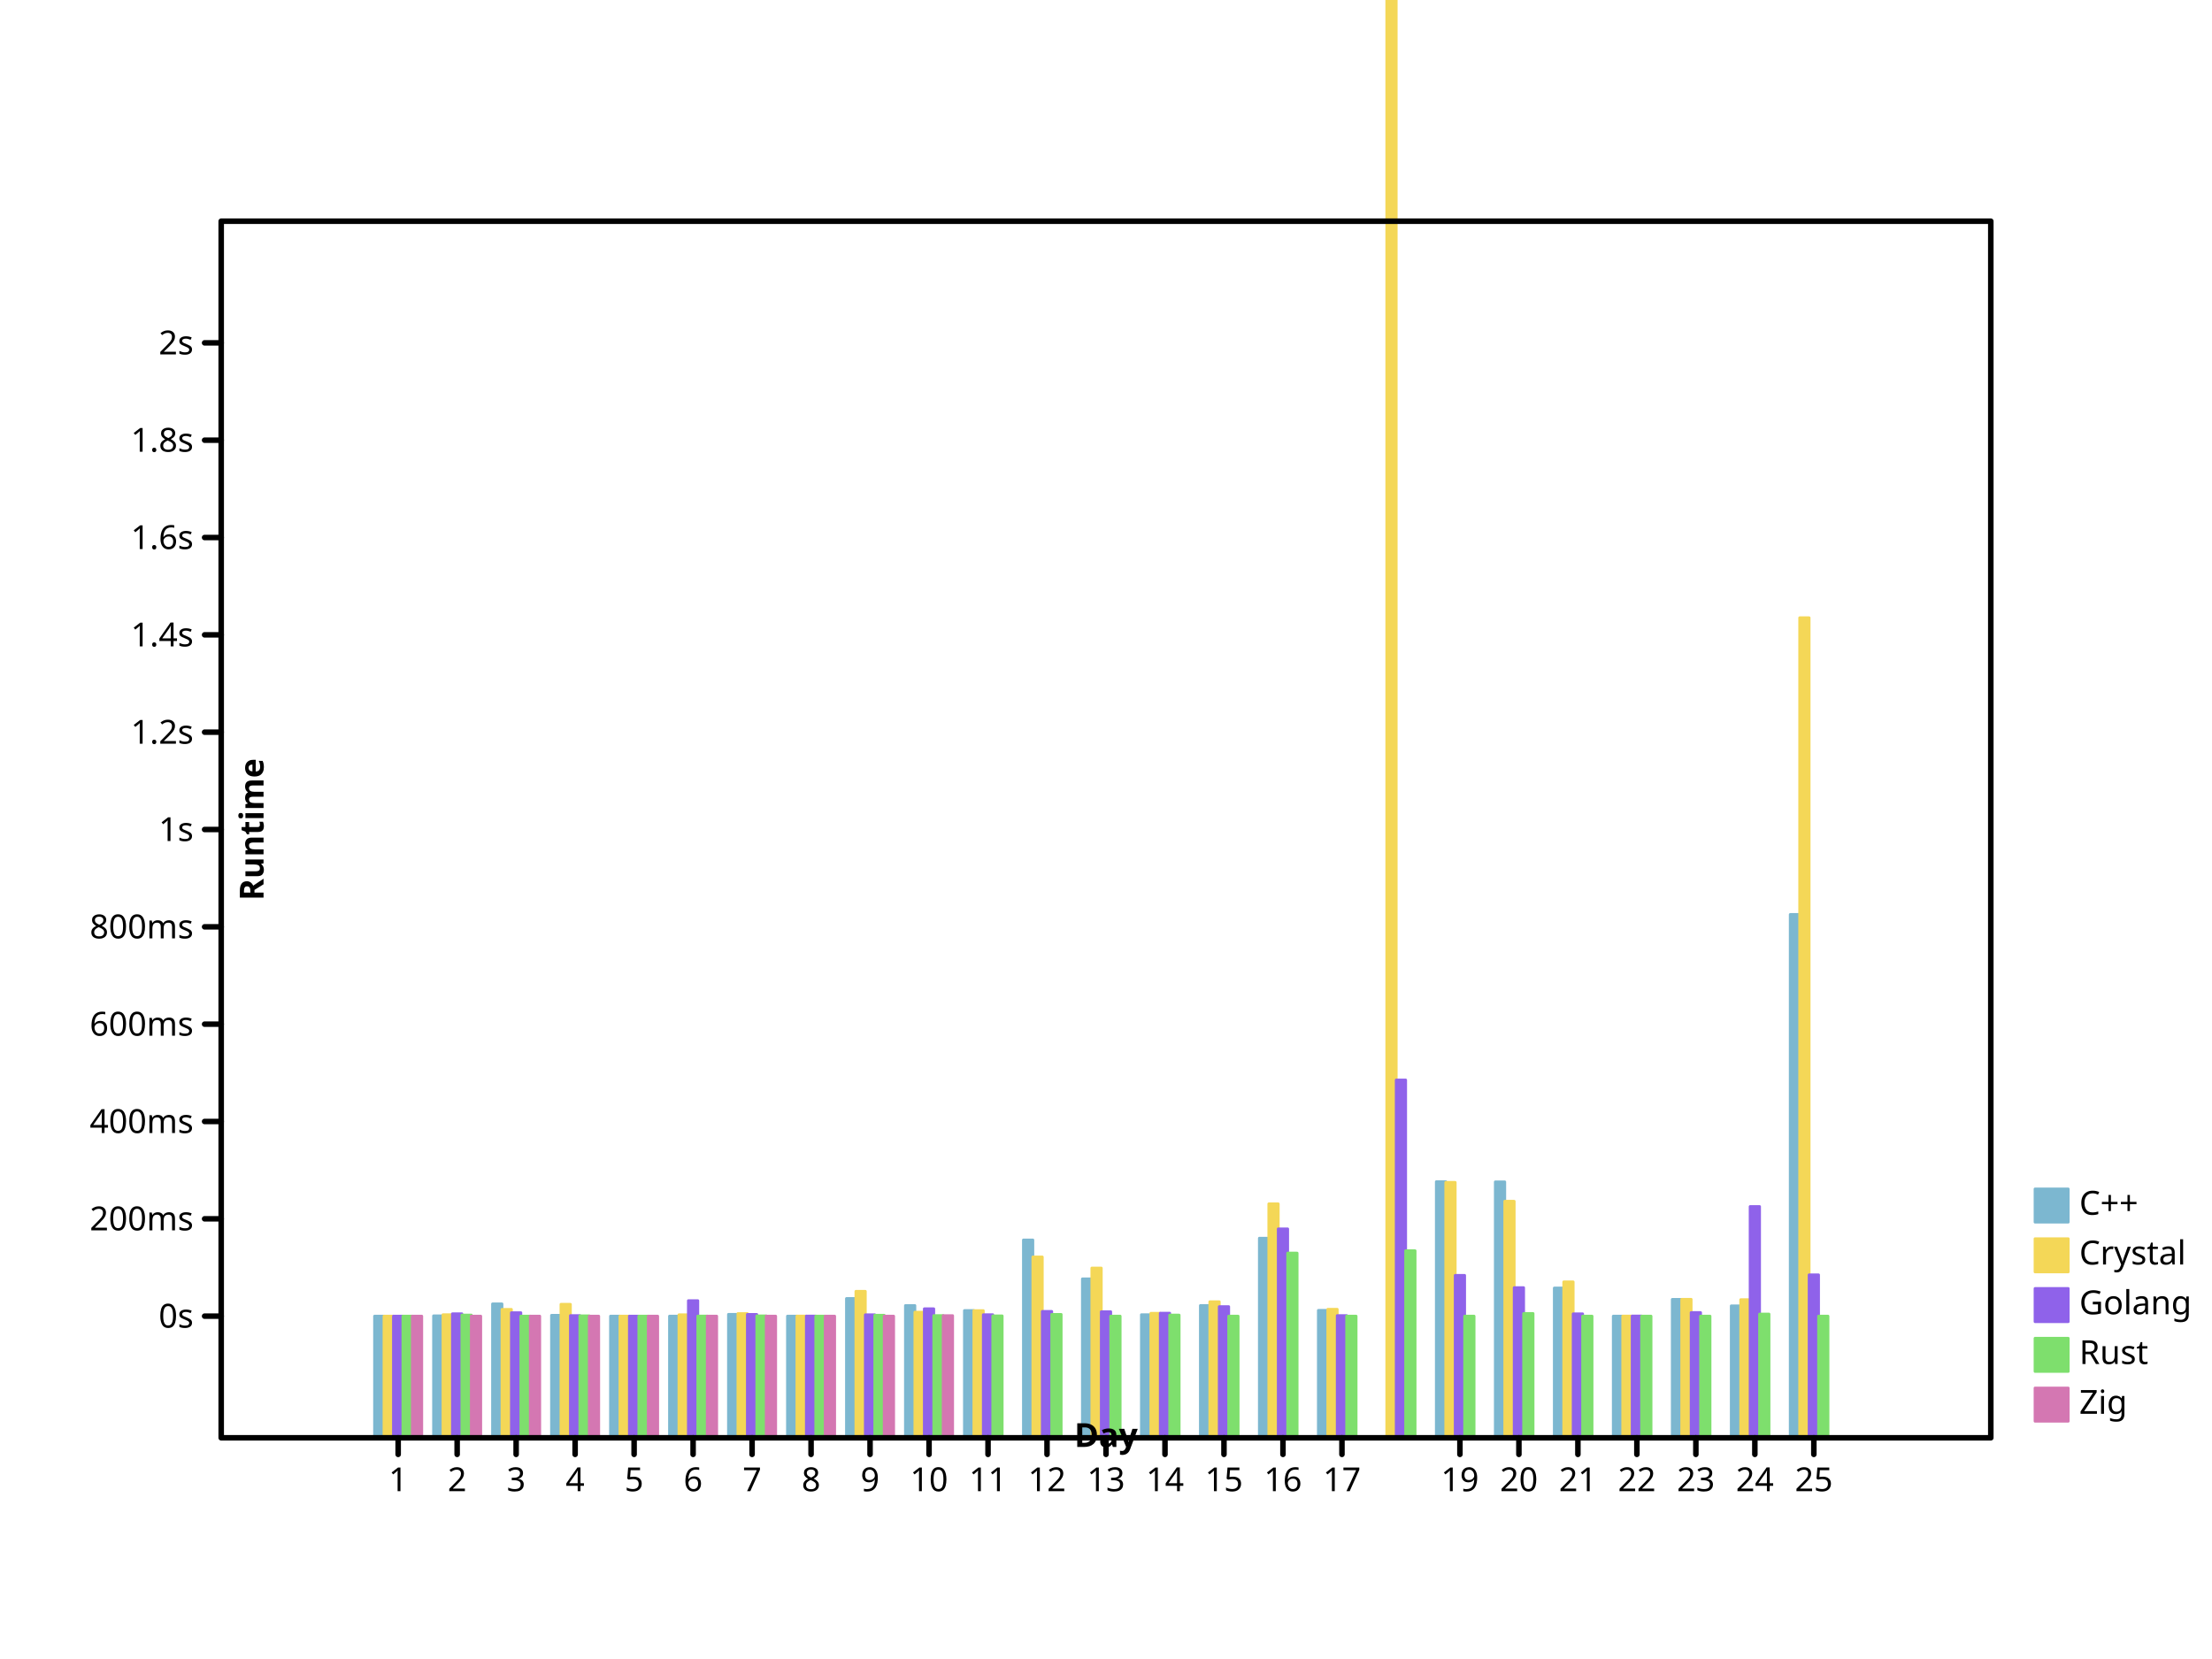
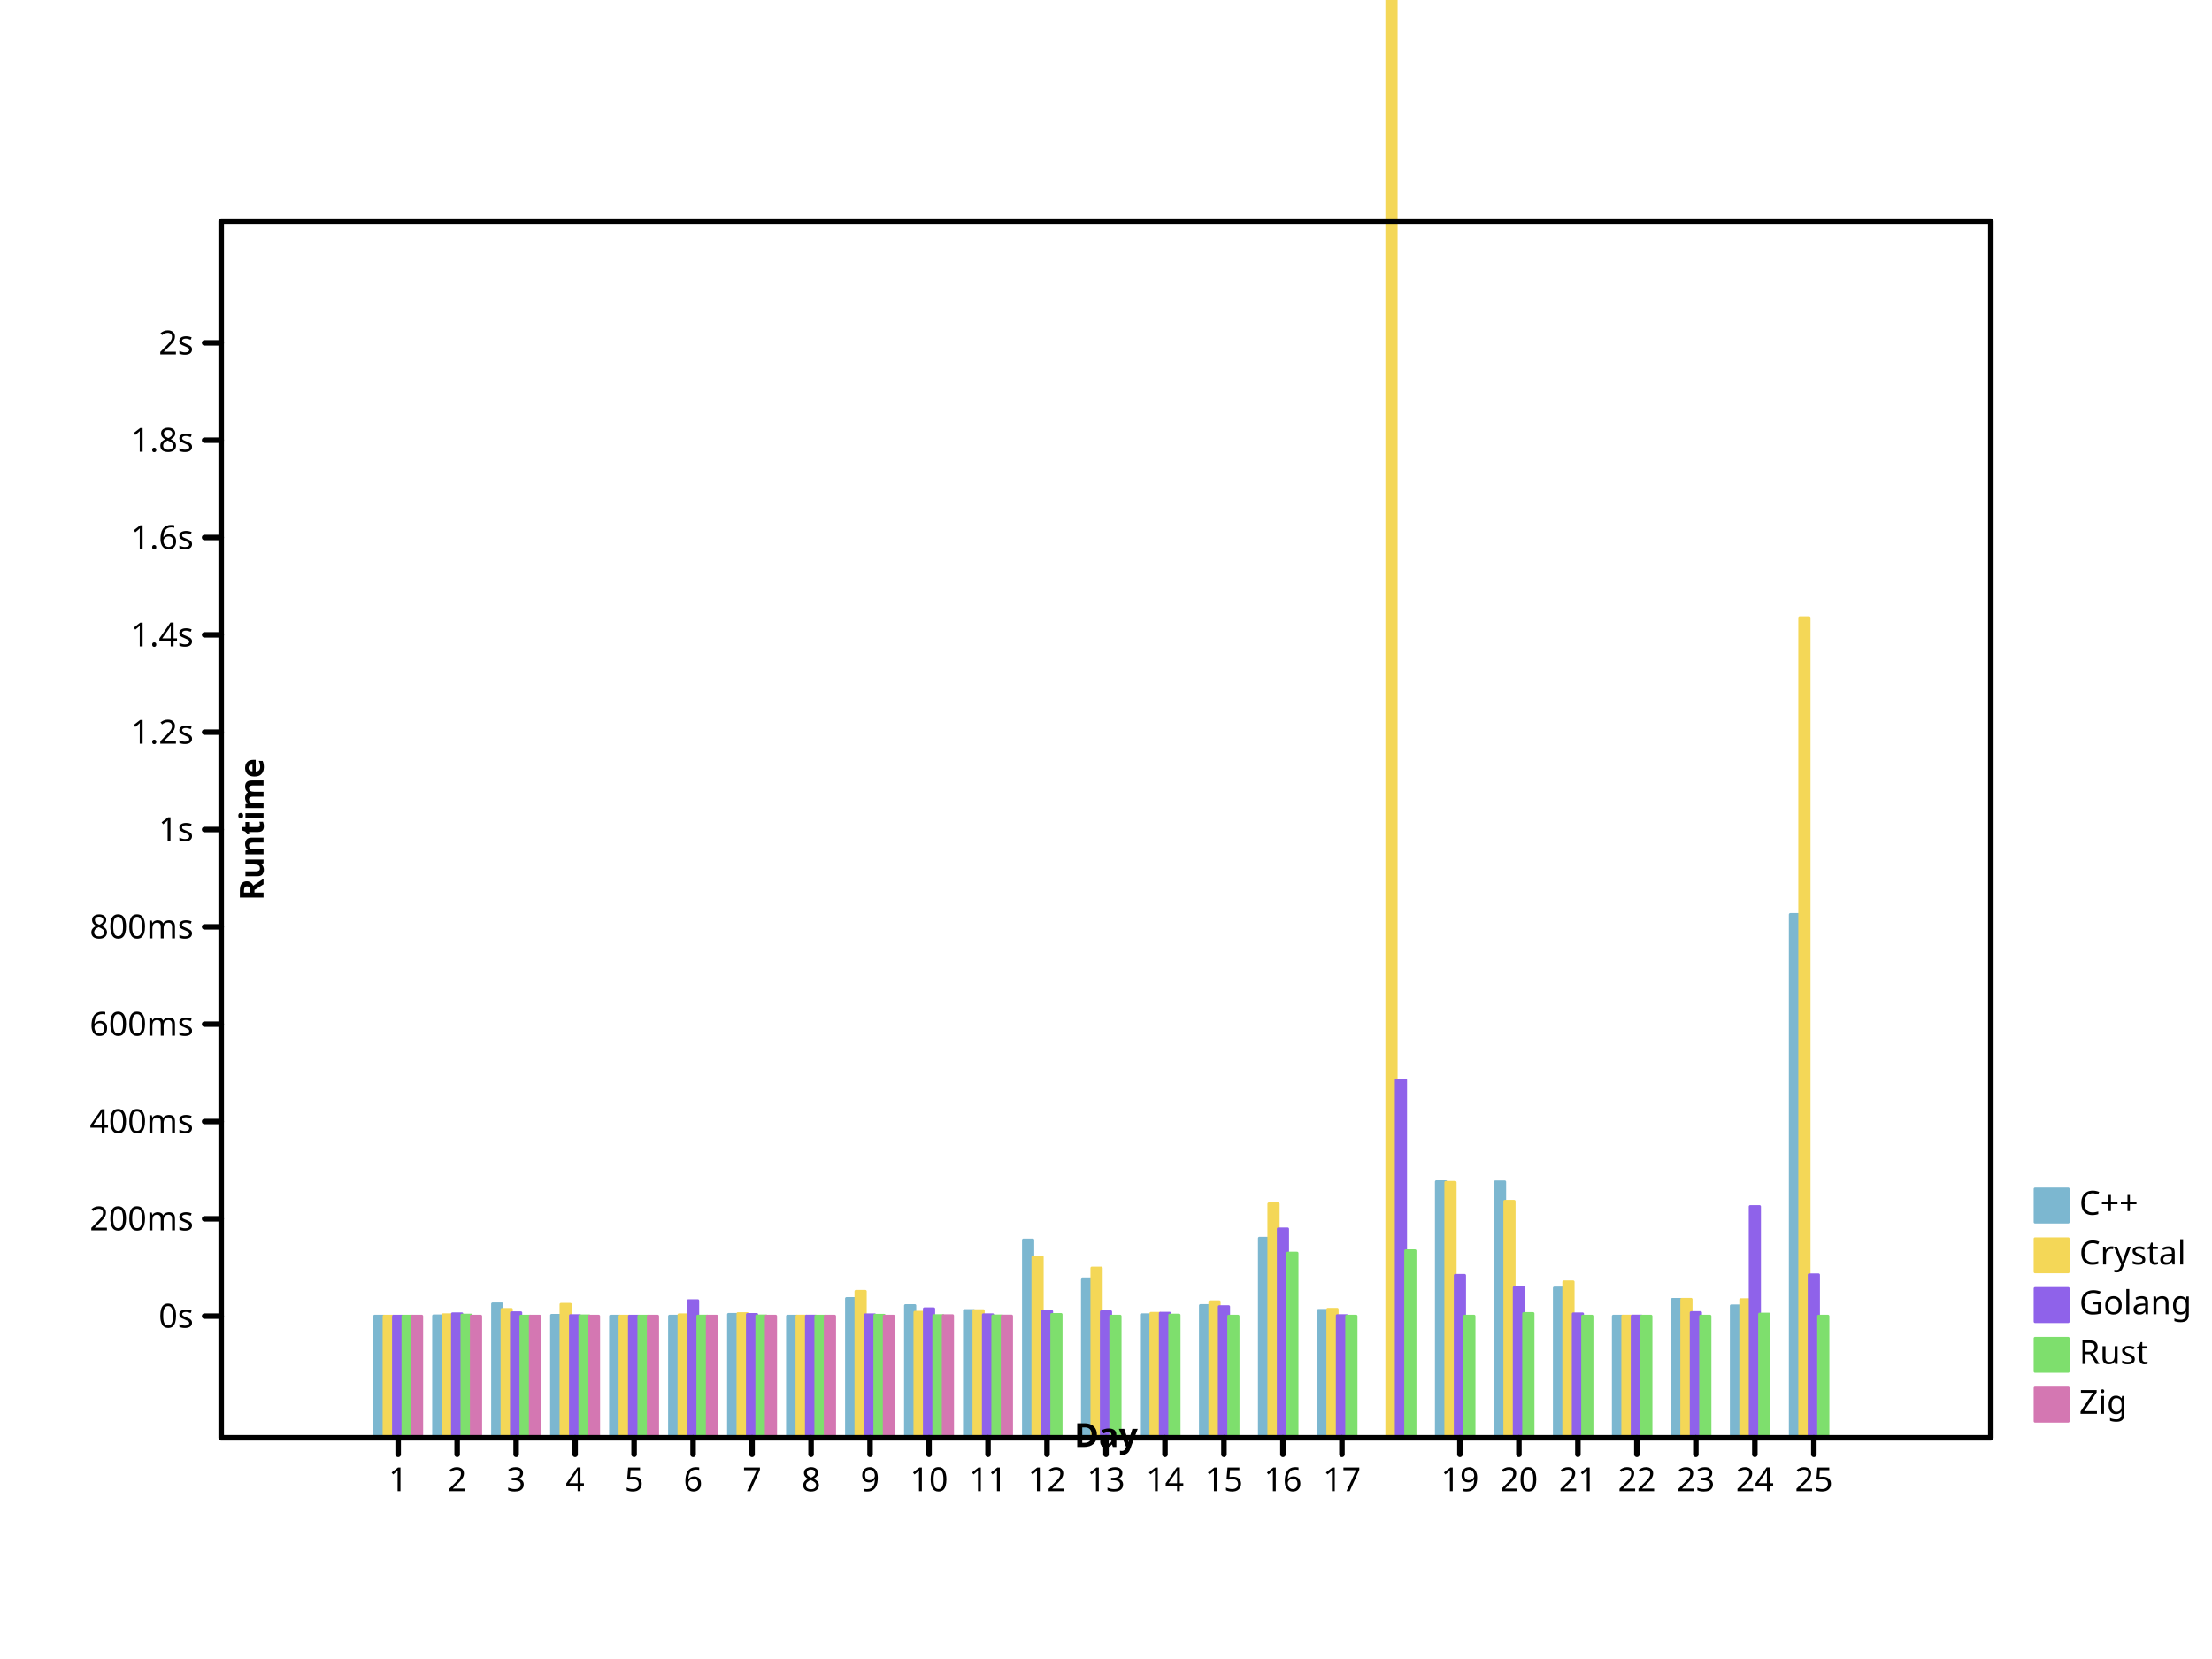
- <svg xmlns="http://www.w3.org/2000/svg" preserveAspectRatio="xMidYMid meet" width="800" height="600" viewbox="0 0 800 600">
+ <svg xmlns="http://www.w3.org/2000/svg" width="800" height="600" viewbox="0 0 800 600" preserveAspectRatio="xMidYMid meet">
  <defs>
-     <marker markerWidth="2%" markerHeight="2%" id="circle" viewBox="0 0 10 10 " refX="5" refY="5" markerUnits="userSpaceOnUse">
-       <circle cy="5" r="3" fill="none" stroke="black" cx="5" />
-     </marker>
-     <marker refX="5" refY="5" markerUnits="userSpaceOnUse" markerWidth="2%" markerHeight="2%" id="filled-circle" viewBox="0 0 10 10 ">
+     <marker refY="5" markerUnits="userSpaceOnUse" markerWidth="2%" markerHeight="2%" id="circle" viewBox="0 0 10 10 " refX="5">
+       <circle fill="none" stroke="black" cx="5" cy="5" r="3" />
+     </marker>
+     <marker markerHeight="2%" id="filled-circle" viewBox="0 0 10 10 " refX="5" refY="5" markerUnits="userSpaceOnUse" markerWidth="2%">
      <circle cx="5" cy="5" r="3" fill="black" stroke="none" />
    </marker>
-     <marker viewBox="0 0 10 10 " refX="5" refY="5" markerUnits="userSpaceOnUse" markerWidth="2%" markerHeight="2%" id="square">
-       <rect height="6" fill="none" stroke="black" x="2" y="2" width="6" />
-     </marker>
-     <marker id="filled-square" viewBox="0 0 10 10 " refX="5" refY="5" markerUnits="userSpaceOnUse" markerWidth="2%" markerHeight="2%">
-       <rect fill="black" stroke="none" x="2" y="2" width="6" height="6" />
+     <marker markerWidth="2%" markerHeight="2%" id="square" viewBox="0 0 10 10 " refX="5" refY="5" markerUnits="userSpaceOnUse">
+       <rect x="2" y="2" width="6" height="6" fill="none" stroke="black" />
+     </marker>
+     <marker markerWidth="2%" markerHeight="2%" id="filled-square" viewBox="0 0 10 10 " refX="5" refY="5" markerUnits="userSpaceOnUse">
+       <rect x="2" y="2" width="6" height="6" fill="black" stroke="none" />
    </marker>
  </defs>
-   <g transform="translate(80 520 )scale(1 -1 )" fill="hsl(198, 47%, 65%)" stroke="hsl(198, 47%, 65%)" stroke-width="1px" stroke-linecap="round" stroke-linejoin="round">
+   <g stroke="hsl(198, 47%, 65%)" stroke-width="1px" stroke-linecap="round" stroke-linejoin="round" transform="translate(80 520 )scale(1 -1 )" fill="hsl(198, 47%, 65%)">
    <rect width="3.413333e+00" height="4.400024e+01" vector-effect="non-scaling-stroke" x="5.546667e+01" y="0" />
-     <rect width="3.413333e+00" height="4.410564e+01" vector-effect="non-scaling-stroke" x="7.680000e+01" y="0" />
-     <rect width="3.413333e+00" height="4.843495e+01" vector-effect="non-scaling-stroke" x="9.813333e+01" y="0" />
+     <rect y="0" width="3.413333e+00" height="4.410564e+01" vector-effect="non-scaling-stroke" x="7.680000e+01" />
+     <rect height="4.843495e+01" vector-effect="non-scaling-stroke" x="9.813333e+01" y="0" width="3.413333e+00" />
    <rect y="0" width="3.413333e+00" height="4.429723e+01" vector-effect="non-scaling-stroke" x="1.194667e+02" />
-     <rect vector-effect="non-scaling-stroke" x="1.408000e+02" y="0" width="3.413333e+00" height="4.400436e+01" />
+     <rect height="4.400436e+01" vector-effect="non-scaling-stroke" x="1.408000e+02" y="0" width="3.413333e+00" />
    <rect y="0" width="3.413333e+00" height="4.400039e+01" vector-effect="non-scaling-stroke" x="1.621333e+02" />
-     <rect width="3.413333e+00" height="4.464469e+01" vector-effect="non-scaling-stroke" x="1.834667e+02" y="0" />
+     <rect vector-effect="non-scaling-stroke" x="1.834667e+02" y="0" width="3.413333e+00" height="4.464469e+01" />
    <rect vector-effect="non-scaling-stroke" x="2.048000e+02" y="0" width="3.413333e+00" height="4.400521e+01" />
-     <rect vector-effect="non-scaling-stroke" x="2.261333e+02" y="0" width="3.413333e+00" height="5.037476e+01" />
-     <rect x="2.474667e+02" y="0" width="3.413333e+00" height="4.783011e+01" vector-effect="non-scaling-stroke" />
+     <rect x="2.261333e+02" y="0" width="3.413333e+00" height="5.037476e+01" vector-effect="non-scaling-stroke" />
+     <rect y="0" width="3.413333e+00" height="4.783011e+01" vector-effect="non-scaling-stroke" x="2.474667e+02" />
    <rect y="0" width="3.413333e+00" height="4.602192e+01" vector-effect="non-scaling-stroke" x="2.688000e+02" />
-     <rect height="7.154946e+01" vector-effect="non-scaling-stroke" x="2.901333e+02" y="0" width="3.413333e+00" />
-     <rect x="3.114667e+02" y="0" width="3.413333e+00" height="5.748413e+01" vector-effect="non-scaling-stroke" />
-     <rect height="4.451795e+01" vector-effect="non-scaling-stroke" x="3.328000e+02" y="0" width="3.413333e+00" />
-     <rect height="4.783742e+01" vector-effect="non-scaling-stroke" x="3.541333e+02" y="0" width="3.413333e+00" />
-     <rect vector-effect="non-scaling-stroke" x="3.754667e+02" y="0" width="3.413333e+00" height="7.218869e+01" />
-     <rect height="4.608259e+01" vector-effect="non-scaling-stroke" x="3.968000e+02" y="0" width="3.413333e+00" />
+     <rect vector-effect="non-scaling-stroke" x="2.901333e+02" y="0" width="3.413333e+00" height="7.154946e+01" />
+     <rect y="0" width="3.413333e+00" height="5.748413e+01" vector-effect="non-scaling-stroke" x="3.114667e+02" />
+     <rect width="3.413333e+00" height="4.451795e+01" vector-effect="non-scaling-stroke" x="3.328000e+02" y="0" />
+     <rect x="3.541333e+02" y="0" width="3.413333e+00" height="4.783742e+01" vector-effect="non-scaling-stroke" />
+     <rect width="3.413333e+00" height="7.218869e+01" vector-effect="non-scaling-stroke" x="3.754667e+02" y="0" />
+     <rect y="0" width="3.413333e+00" height="4.608259e+01" vector-effect="non-scaling-stroke" x="3.968000e+02" />
    <rect y="0" width="3.413333e+00" height="9.262458e+01" vector-effect="non-scaling-stroke" x="4.394667e+02" />
-     <rect y="0" width="3.413333e+00" height="9.256104e+01" vector-effect="non-scaling-stroke" x="4.608000e+02" />
-     <rect vector-effect="non-scaling-stroke" x="4.821333e+02" y="0" width="3.413333e+00" height="5.417042e+01" />
-     <rect x="5.034667e+02" y="0" width="3.413333e+00" height="4.400037e+01" vector-effect="non-scaling-stroke" />
-     <rect x="5.248000e+02" y="0" width="3.413333e+00" height="5.005348e+01" vector-effect="non-scaling-stroke" />
-     <rect x="5.461333e+02" y="0" width="3.413333e+00" height="4.772411e+01" vector-effect="non-scaling-stroke" />
+     <rect x="4.608000e+02" y="0" width="3.413333e+00" height="9.256104e+01" vector-effect="non-scaling-stroke" />
+     <rect width="3.413333e+00" height="5.417042e+01" vector-effect="non-scaling-stroke" x="4.821333e+02" y="0" />
+     <rect height="4.400037e+01" vector-effect="non-scaling-stroke" x="5.034667e+02" y="0" width="3.413333e+00" />
+     <rect vector-effect="non-scaling-stroke" x="5.248000e+02" y="0" width="3.413333e+00" height="5.005348e+01" />
+     <rect width="3.413333e+00" height="4.772411e+01" vector-effect="non-scaling-stroke" x="5.461333e+02" y="0" />
    <rect vector-effect="non-scaling-stroke" x="5.674667e+02" y="0" width="3.413333e+00" height="1.892715e+02" />
  </g>
-   <g stroke-linecap="round" stroke-linejoin="round" transform="translate(80 520 )scale(1 -1 )" fill="hsl(49, 88%, 65%)" stroke="hsl(49, 88%, 65%)" stroke-width="1px">
-     <rect y="0" width="3.413333e+00" height="4.400160e+01" vector-effect="non-scaling-stroke" x="5.888000e+01" />
-     <rect y="0" width="3.413333e+00" height="4.452255e+01" vector-effect="non-scaling-stroke" x="8.021333e+01" />
+   <g fill="hsl(49, 88%, 65%)" stroke="hsl(49, 88%, 65%)" stroke-width="1px" stroke-linecap="round" stroke-linejoin="round" transform="translate(80 520 )scale(1 -1 )">
+     <rect x="5.888000e+01" y="0" width="3.413333e+00" height="4.400160e+01" vector-effect="non-scaling-stroke" />
+     <rect vector-effect="non-scaling-stroke" x="8.021333e+01" y="0" width="3.413333e+00" height="4.452255e+01" />
    <rect width="3.413333e+00" height="4.643943e+01" vector-effect="non-scaling-stroke" x="1.015467e+02" y="0" />
-     <rect y="0" width="3.413333e+00" height="4.828531e+01" vector-effect="non-scaling-stroke" x="1.228800e+02" />
-     <rect vector-effect="non-scaling-stroke" x="1.442133e+02" y="0" width="3.413333e+00" height="4.400817e+01" />
-     <rect vector-effect="non-scaling-stroke" x="1.655467e+02" y="0" width="3.413333e+00" height="4.448840e+01" />
-     <rect height="4.492234e+01" vector-effect="non-scaling-stroke" x="1.868800e+02" y="0" width="3.413333e+00" />
-     <rect height="4.402409e+01" vector-effect="non-scaling-stroke" x="2.082133e+02" y="0" width="3.413333e+00" />
+     <rect x="1.228800e+02" y="0" width="3.413333e+00" height="4.828531e+01" vector-effect="non-scaling-stroke" />
+     <rect height="4.400817e+01" vector-effect="non-scaling-stroke" x="1.442133e+02" y="0" width="3.413333e+00" />
+     <rect x="1.655467e+02" y="0" width="3.413333e+00" height="4.448840e+01" vector-effect="non-scaling-stroke" />
+     <rect width="3.413333e+00" height="4.492234e+01" vector-effect="non-scaling-stroke" x="1.868800e+02" y="0" />
+     <rect y="0" width="3.413333e+00" height="4.402409e+01" vector-effect="non-scaling-stroke" x="2.082133e+02" />
    <rect vector-effect="non-scaling-stroke" x="2.295467e+02" y="0" width="3.413333e+00" height="5.297217e+01" />
    <rect x="2.508800e+02" y="0" width="3.413333e+00" height="4.542406e+01" vector-effect="non-scaling-stroke" />
    <rect vector-effect="non-scaling-stroke" x="2.722133e+02" y="0" width="3.413333e+00" height="4.599523e+01" />
-     <rect y="0" width="3.413333e+00" height="6.540043e+01" vector-effect="non-scaling-stroke" x="2.935467e+02" />
-     <rect y="0" width="3.413333e+00" height="6.139180e+01" vector-effect="non-scaling-stroke" x="3.148800e+02" />
-     <rect x="3.362133e+02" y="0" width="3.413333e+00" height="4.502342e+01" vector-effect="non-scaling-stroke" />
-     <rect vector-effect="non-scaling-stroke" x="3.575467e+02" y="0" width="3.413333e+00" height="4.920817e+01" />
+     <rect width="3.413333e+00" height="6.540043e+01" vector-effect="non-scaling-stroke" x="2.935467e+02" y="0" />
+     <rect vector-effect="non-scaling-stroke" x="3.148800e+02" y="0" width="3.413333e+00" height="6.139180e+01" />
+     <rect vector-effect="non-scaling-stroke" x="3.362133e+02" y="0" width="3.413333e+00" height="4.502342e+01" />
+     <rect width="3.413333e+00" height="4.920817e+01" vector-effect="non-scaling-stroke" x="3.575467e+02" y="0" />
    <rect vector-effect="non-scaling-stroke" x="3.788800e+02" y="0" width="3.413333e+00" height="8.461365e+01" />
-     <rect width="3.413333e+00" height="4.648353e+01" vector-effect="non-scaling-stroke" x="4.002133e+02" y="0" />
-     <rect vector-effect="non-scaling-stroke" x="4.215467e+02" y="0" width="3.413333e+00" height="1.672193e+03" />
-     <rect height="9.237446e+01" vector-effect="non-scaling-stroke" x="4.428800e+02" y="0" width="3.413333e+00" />
+     <rect y="0" width="3.413333e+00" height="4.648353e+01" vector-effect="non-scaling-stroke" x="4.002133e+02" />
+     <rect x="4.215467e+02" y="0" width="3.413333e+00" height="1.672193e+03" vector-effect="non-scaling-stroke" />
+     <rect x="4.428800e+02" y="0" width="3.413333e+00" height="9.237446e+01" vector-effect="non-scaling-stroke" />
    <rect width="3.413333e+00" height="8.554862e+01" vector-effect="non-scaling-stroke" x="4.642133e+02" y="0" />
-     <rect y="0" width="3.413333e+00" height="5.638581e+01" vector-effect="non-scaling-stroke" x="4.855467e+02" />
-     <rect height="4.401620e+01" vector-effect="non-scaling-stroke" x="5.068800e+02" y="0" width="3.413333e+00" />
-     <rect height="5.008903e+01" vector-effect="non-scaling-stroke" x="5.282133e+02" y="0" width="3.413333e+00" />
-     <rect vector-effect="non-scaling-stroke" x="5.495467e+02" y="0" width="3.413333e+00" height="4.995377e+01" />
-     <rect vector-effect="non-scaling-stroke" x="5.708800e+02" y="0" width="3.413333e+00" height="2.965812e+02" />
-   </g>
-   <g stroke-width="1px" stroke-linecap="round" stroke-linejoin="round" transform="translate(80 520 )scale(1 -1 )" fill="hsl(260, 76%, 65%)" stroke="hsl(260, 76%, 65%)">
-     <rect vector-effect="non-scaling-stroke" x="6.229333e+01" y="0" width="3.413333e+00" height="4.400096e+01" />
-     <rect vector-effect="non-scaling-stroke" x="8.362667e+01" y="0" width="3.413333e+00" height="4.485743e+01" />
-     <rect width="3.413333e+00" height="4.524482e+01" vector-effect="non-scaling-stroke" x="1.049600e+02" y="0" />
+     <rect vector-effect="non-scaling-stroke" x="4.855467e+02" y="0" width="3.413333e+00" height="5.638581e+01" />
+     <rect x="5.068800e+02" y="0" width="3.413333e+00" height="4.401620e+01" vector-effect="non-scaling-stroke" />
+     <rect width="3.413333e+00" height="5.008903e+01" vector-effect="non-scaling-stroke" x="5.282133e+02" y="0" />
+     <rect height="4.995377e+01" vector-effect="non-scaling-stroke" x="5.495467e+02" y="0" width="3.413333e+00" />
+     <rect x="5.708800e+02" y="0" width="3.413333e+00" height="2.965812e+02" vector-effect="non-scaling-stroke" />
+   </g>
+   <g stroke="hsl(260, 76%, 65%)" stroke-width="1px" stroke-linecap="round" stroke-linejoin="round" transform="translate(80 520 )scale(1 -1 )" fill="hsl(260, 76%, 65%)">
+     <rect height="4.400096e+01" vector-effect="non-scaling-stroke" x="6.229333e+01" y="0" width="3.413333e+00" />
+     <rect height="4.485743e+01" vector-effect="non-scaling-stroke" x="8.362667e+01" y="0" width="3.413333e+00" />
+     <rect vector-effect="non-scaling-stroke" x="1.049600e+02" y="0" width="3.413333e+00" height="4.524482e+01" />
    <rect y="0" width="3.413333e+00" height="4.420153e+01" vector-effect="non-scaling-stroke" x="1.262933e+02" />
-     <rect x="1.476267e+02" y="0" width="3.413333e+00" height="4.401036e+01" vector-effect="non-scaling-stroke" />
+     <rect width="3.413333e+00" height="4.401036e+01" vector-effect="non-scaling-stroke" x="1.476267e+02" y="0" />
    <rect width="3.413333e+00" height="4.960097e+01" vector-effect="non-scaling-stroke" x="1.689600e+02" y="0" />
-     <rect vector-effect="non-scaling-stroke" x="1.902933e+02" y="0" width="3.413333e+00" height="4.461279e+01" />
-     <rect vector-effect="non-scaling-stroke" x="2.116267e+02" y="0" width="3.413333e+00" height="4.402983e+01" />
-     <rect vector-effect="non-scaling-stroke" x="2.329600e+02" y="0" width="3.413333e+00" height="4.449311e+01" />
-     <rect x="2.542933e+02" y="0" width="3.413333e+00" height="4.665952e+01" vector-effect="non-scaling-stroke" />
-     <rect vector-effect="non-scaling-stroke" x="2.756267e+02" y="0" width="3.413333e+00" height="4.451892e+01" />
+     <rect height="4.461279e+01" vector-effect="non-scaling-stroke" x="1.902933e+02" y="0" width="3.413333e+00" />
+     <rect width="3.413333e+00" height="4.402983e+01" vector-effect="non-scaling-stroke" x="2.116267e+02" y="0" />
+     <rect y="0" width="3.413333e+00" height="4.449311e+01" vector-effect="non-scaling-stroke" x="2.329600e+02" />
+     <rect y="0" width="3.413333e+00" height="4.665952e+01" vector-effect="non-scaling-stroke" x="2.542933e+02" />
+     <rect height="4.451892e+01" vector-effect="non-scaling-stroke" x="2.756267e+02" y="0" width="3.413333e+00" />
    <rect height="4.570981e+01" vector-effect="non-scaling-stroke" x="2.969600e+02" y="0" width="3.413333e+00" />
-     <rect height="4.560734e+01" vector-effect="non-scaling-stroke" x="3.182933e+02" y="0" width="3.413333e+00" />
-     <rect y="0" width="3.413333e+00" height="4.507032e+01" vector-effect="non-scaling-stroke" x="3.396267e+02" />
+     <rect x="3.182933e+02" y="0" width="3.413333e+00" height="4.560734e+01" vector-effect="non-scaling-stroke" />
+     <rect vector-effect="non-scaling-stroke" x="3.396267e+02" y="0" width="3.413333e+00" height="4.507032e+01" />
    <rect height="4.743835e+01" vector-effect="non-scaling-stroke" x="3.609600e+02" y="0" width="3.413333e+00" />
-     <rect x="3.822933e+02" y="0" width="3.413333e+00" height="7.556434e+01" vector-effect="non-scaling-stroke" />
-     <rect width="3.413333e+00" height="4.419495e+01" vector-effect="non-scaling-stroke" x="4.036267e+02" y="0" />
-     <rect height="1.294072e+02" vector-effect="non-scaling-stroke" x="4.249600e+02" y="0" width="3.413333e+00" />
-     <rect vector-effect="non-scaling-stroke" x="4.462933e+02" y="0" width="3.413333e+00" height="5.874068e+01" />
-     <rect height="5.430312e+01" vector-effect="non-scaling-stroke" x="4.676267e+02" y="0" width="3.413333e+00" />
-     <rect width="3.413333e+00" height="4.484129e+01" vector-effect="non-scaling-stroke" x="4.889600e+02" y="0" />
-     <rect height="4.403714e+01" vector-effect="non-scaling-stroke" x="5.102933e+02" y="0" width="3.413333e+00" />
-     <rect x="5.316267e+02" y="0" width="3.413333e+00" height="4.529260e+01" vector-effect="non-scaling-stroke" />
+     <rect vector-effect="non-scaling-stroke" x="3.822933e+02" y="0" width="3.413333e+00" height="7.556434e+01" />
+     <rect height="4.419495e+01" vector-effect="non-scaling-stroke" x="4.036267e+02" y="0" width="3.413333e+00" />
+     <rect x="4.249600e+02" y="0" width="3.413333e+00" height="1.294072e+02" vector-effect="non-scaling-stroke" />
+     <rect width="3.413333e+00" height="5.874068e+01" vector-effect="non-scaling-stroke" x="4.462933e+02" y="0" />
+     <rect width="3.413333e+00" height="5.430312e+01" vector-effect="non-scaling-stroke" x="4.676267e+02" y="0" />
+     <rect y="0" width="3.413333e+00" height="4.484129e+01" vector-effect="non-scaling-stroke" x="4.889600e+02" />
+     <rect y="0" width="3.413333e+00" height="4.403714e+01" vector-effect="non-scaling-stroke" x="5.102933e+02" />
+     <rect height="4.529260e+01" vector-effect="non-scaling-stroke" x="5.316267e+02" y="0" width="3.413333e+00" />
    <rect y="0" width="3.413333e+00" height="8.364251e+01" vector-effect="non-scaling-stroke" x="5.529600e+02" />
-     <rect vector-effect="non-scaling-stroke" x="5.742933e+02" y="0" width="3.413333e+00" height="5.893277e+01" />
-   </g>
-   <g stroke-linejoin="round" transform="translate(80 520 )scale(1 -1 )" fill="hsl(111, 64%, 65%)" stroke="hsl(111, 64%, 65%)" stroke-width="1px" stroke-linecap="round">
-     <rect height="4.400015e+01" vector-effect="non-scaling-stroke" x="6.570667e+01" y="0" width="3.413333e+00" />
+     <rect y="0" width="3.413333e+00" height="5.893277e+01" vector-effect="non-scaling-stroke" x="5.742933e+02" />
+   </g>
+   <g stroke-width="1px" stroke-linecap="round" stroke-linejoin="round" transform="translate(80 520 )scale(1 -1 )" fill="hsl(111, 64%, 65%)" stroke="hsl(111, 64%, 65%)">
+     <rect x="6.570667e+01" y="0" width="3.413333e+00" height="4.400015e+01" vector-effect="non-scaling-stroke" />
    <rect vector-effect="non-scaling-stroke" x="8.704000e+01" y="0" width="3.413333e+00" height="4.439247e+01" />
    <rect width="3.413333e+00" height="4.400623e+01" vector-effect="non-scaling-stroke" x="1.083733e+02" y="0" />
-     <rect width="3.413333e+00" height="4.410411e+01" vector-effect="non-scaling-stroke" x="1.297067e+02" y="0" />
+     <rect height="4.410411e+01" vector-effect="non-scaling-stroke" x="1.297067e+02" y="0" width="3.413333e+00" />
    <rect vector-effect="non-scaling-stroke" x="1.510400e+02" y="0" width="3.413333e+00" height="4.400052e+01" />
-     <rect height="4.402429e+01" vector-effect="non-scaling-stroke" x="1.723733e+02" y="0" width="3.413333e+00" />
-     <rect height="4.409003e+01" vector-effect="non-scaling-stroke" x="1.937067e+02" y="0" width="3.413333e+00" />
-     <rect width="3.413333e+00" height="4.400338e+01" vector-effect="non-scaling-stroke" x="2.150400e+02" y="0" />
-     <rect width="3.413333e+00" height="4.431369e+01" vector-effect="non-scaling-stroke" x="2.363733e+02" y="0" />
+     <rect y="0" width="3.413333e+00" height="4.402429e+01" vector-effect="non-scaling-stroke" x="1.723733e+02" />
+     <rect x="1.937067e+02" y="0" width="3.413333e+00" height="4.409003e+01" vector-effect="non-scaling-stroke" />
+     <rect vector-effect="non-scaling-stroke" x="2.150400e+02" y="0" width="3.413333e+00" height="4.400338e+01" />
+     <rect vector-effect="non-scaling-stroke" x="2.363733e+02" y="0" width="3.413333e+00" height="4.431369e+01" />
    <rect vector-effect="non-scaling-stroke" x="2.577067e+02" y="0" width="3.413333e+00" height="4.419451e+01" />
-     <rect vector-effect="non-scaling-stroke" x="2.790400e+02" y="0" width="3.413333e+00" height="4.408759e+01" />
-     <rect vector-effect="non-scaling-stroke" x="3.003733e+02" y="0" width="3.413333e+00" height="4.462379e+01" />
-     <rect x="3.217067e+02" y="0" width="3.413333e+00" height="4.400113e+01" vector-effect="non-scaling-stroke" />
-     <rect x="3.430400e+02" y="0" width="3.413333e+00" height="4.437569e+01" vector-effect="non-scaling-stroke" />
-     <rect y="0" width="3.413333e+00" height="4.400163e+01" vector-effect="non-scaling-stroke" x="3.643733e+02" />
-     <rect y="0" width="3.413333e+00" height="6.680134e+01" vector-effect="non-scaling-stroke" x="3.857067e+02" />
-     <rect vector-effect="non-scaling-stroke" x="4.070400e+02" y="0" width="3.413333e+00" height="4.400092e+01" />
-     <rect height="6.765630e+01" vector-effect="non-scaling-stroke" x="4.283733e+02" y="0" width="3.413333e+00" />
-     <rect height="4.400109e+01" vector-effect="non-scaling-stroke" x="4.497067e+02" y="0" width="3.413333e+00" />
-     <rect width="3.413333e+00" height="4.495331e+01" vector-effect="non-scaling-stroke" x="4.710400e+02" y="0" />
-     <rect y="0" width="3.413333e+00" height="4.400091e+01" vector-effect="non-scaling-stroke" x="4.923733e+02" />
-     <rect height="4.400051e+01" vector-effect="non-scaling-stroke" x="5.137067e+02" y="0" width="3.413333e+00" />
-     <rect x="5.350400e+02" y="0" width="3.413333e+00" height="4.400167e+01" vector-effect="non-scaling-stroke" />
-     <rect width="3.413333e+00" height="4.474824e+01" vector-effect="non-scaling-stroke" x="5.563733e+02" y="0" />
+     <rect y="0" width="3.413333e+00" height="4.408759e+01" vector-effect="non-scaling-stroke" x="2.790400e+02" />
+     <rect x="3.003733e+02" y="0" width="3.413333e+00" height="4.462379e+01" vector-effect="non-scaling-stroke" />
+     <rect height="4.400113e+01" vector-effect="non-scaling-stroke" x="3.217067e+02" y="0" width="3.413333e+00" />
+     <rect height="4.437569e+01" vector-effect="non-scaling-stroke" x="3.430400e+02" y="0" width="3.413333e+00" />
+     <rect height="4.400163e+01" vector-effect="non-scaling-stroke" x="3.643733e+02" y="0" width="3.413333e+00" />
+     <rect width="3.413333e+00" height="6.680134e+01" vector-effect="non-scaling-stroke" x="3.857067e+02" y="0" />
+     <rect height="4.400092e+01" vector-effect="non-scaling-stroke" x="4.070400e+02" y="0" width="3.413333e+00" />
+     <rect vector-effect="non-scaling-stroke" x="4.283733e+02" y="0" width="3.413333e+00" height="6.765630e+01" />
+     <rect vector-effect="non-scaling-stroke" x="4.497067e+02" y="0" width="3.413333e+00" height="4.400109e+01" />
+     <rect vector-effect="non-scaling-stroke" x="4.710400e+02" y="0" width="3.413333e+00" height="4.495331e+01" />
+     <rect width="3.413333e+00" height="4.400091e+01" vector-effect="non-scaling-stroke" x="4.923733e+02" y="0" />
+     <rect y="0" width="3.413333e+00" height="4.400051e+01" vector-effect="non-scaling-stroke" x="5.137067e+02" />
+     <rect y="0" width="3.413333e+00" height="4.400167e+01" vector-effect="non-scaling-stroke" x="5.350400e+02" />
+     <rect vector-effect="non-scaling-stroke" x="5.563733e+02" y="0" width="3.413333e+00" height="4.474824e+01" />
    <rect height="4.400214e+01" vector-effect="non-scaling-stroke" x="5.777067e+02" y="0" width="3.413333e+00" />
  </g>
-   <g stroke="hsl(322, 52%, 65%)" stroke-width="1px" stroke-linecap="round" stroke-linejoin="round" transform="translate(80 520 )scale(1 -1 )" fill="hsl(322, 52%, 65%)">
-     <rect x="6.912000e+01" y="0" width="3.413333e+00" height="4.400017e+01" vector-effect="non-scaling-stroke" />
+   <g transform="translate(80 520 )scale(1 -1 )" fill="hsl(322, 52%, 65%)" stroke="hsl(322, 52%, 65%)" stroke-width="1px" stroke-linecap="round" stroke-linejoin="round">
+     <rect height="4.400017e+01" vector-effect="non-scaling-stroke" x="6.912000e+01" y="0" width="3.413333e+00" />
    <rect vector-effect="non-scaling-stroke" x="9.045333e+01" y="0" width="3.413333e+00" height="4.400099e+01" />
-     <rect x="1.117867e+02" y="0" width="3.413333e+00" height="4.400612e+01" vector-effect="non-scaling-stroke" />
-     <rect height="4.400025e+01" vector-effect="non-scaling-stroke" x="1.331200e+02" y="0" width="3.413333e+00" />
+     <rect y="0" width="3.413333e+00" height="4.400612e+01" vector-effect="non-scaling-stroke" x="1.117867e+02" />
+     <rect x="1.331200e+02" y="0" width="3.413333e+00" height="4.400025e+01" vector-effect="non-scaling-stroke" />
    <rect vector-effect="non-scaling-stroke" x="1.544533e+02" y="0" width="3.413333e+00" height="4.400053e+01" />
-     <rect x="1.757867e+02" y="0" width="3.413333e+00" height="4.400426e+01" vector-effect="non-scaling-stroke" />
-     <rect x="1.971200e+02" y="0" width="3.413333e+00" height="4.400139e+01" vector-effect="non-scaling-stroke" />
-     <rect y="0" width="3.413333e+00" height="4.400273e+01" vector-effect="non-scaling-stroke" x="2.184533e+02" />
-     <rect height="4.400061e+01" vector-effect="non-scaling-stroke" x="2.397867e+02" y="0" width="3.413333e+00" />
-     <rect y="0" width="3.413333e+00" height="4.418002e+01" vector-effect="non-scaling-stroke" x="2.611200e+02" />
-   </g>
-   <g stroke-width="1px" stroke-linecap="round" font-style="normal" dominant-baseline="hanging" font-weight="normal" text-anchor="start" fill="hsl(198, 47%, 65%)" font-family="sans-serif" font-size="12px" stroke="hsl(198, 47%, 65%)" stroke-linejoin="round">
+     <rect vector-effect="non-scaling-stroke" x="1.757867e+02" y="0" width="3.413333e+00" height="4.400426e+01" />
+     <rect y="0" width="3.413333e+00" height="4.400139e+01" vector-effect="non-scaling-stroke" x="1.971200e+02" />
+     <rect vector-effect="non-scaling-stroke" x="2.184533e+02" y="0" width="3.413333e+00" height="4.400273e+01" />
+     <rect y="0" width="3.413333e+00" height="4.400064e+01" vector-effect="non-scaling-stroke" x="2.397867e+02" />
+     <rect height="4.418178e+01" vector-effect="non-scaling-stroke" x="2.611200e+02" y="0" width="3.413333e+00" />
+     <rect y="0" width="3.413333e+00" height="4.404077e+01" vector-effect="non-scaling-stroke" x="2.824533e+02" />
+   </g>
+   <g font-style="normal" font-family="sans-serif" stroke-width="1px" fill="hsl(198, 47%, 65%)" stroke="hsl(198, 47%, 65%)" stroke-linecap="round" dominant-baseline="hanging" font-weight="normal" stroke-linejoin="round" font-size="12px" text-anchor="start">
    <rect vector-effect="non-scaling-stroke" x="736" y="430" width="12" height="12" />
-     <g fill="black" stroke="black">
-       <text dominant-baseline="hanging" stroke="none" vector-effect="non-scaling-stroke" x="752" y="430">C++</text>
+     <g stroke="black" fill="black">
+       <text x="752" y="430" dominant-baseline="hanging" stroke="none" vector-effect="non-scaling-stroke">C++</text>
    </g>
-     <g stroke="hsl(49, 88%, 65%)" stroke-width="1px" stroke-linejoin="round" font-size="12px" font-weight="normal" stroke-linecap="round" text-anchor="start" font-family="sans-serif" font-style="normal" dominant-baseline="hanging" fill="hsl(49, 88%, 65%)">
-       <rect width="12" height="12" vector-effect="non-scaling-stroke" x="736" y="448" />
+     <g font-size="12px" stroke-linecap="round" dominant-baseline="hanging" fill="hsl(49, 88%, 65%)" font-style="normal" font-weight="normal" stroke-linejoin="round" font-family="sans-serif" text-anchor="start" stroke="hsl(49, 88%, 65%)" stroke-width="1px">
+       <rect vector-effect="non-scaling-stroke" x="736" y="448" width="12" height="12" />
      <g fill="black" stroke="black">
-         <text dominant-baseline="hanging" stroke="none" vector-effect="non-scaling-stroke" x="752" y="448">Crystal</text>
+         <text stroke="none" vector-effect="non-scaling-stroke" x="752" y="448" dominant-baseline="hanging">Crystal</text>
      </g>
-       <g dominant-baseline="hanging" stroke-width="1px" stroke-linejoin="round" font-size="12px" fill="hsl(260, 76%, 65%)" text-anchor="start" font-family="sans-serif" font-style="normal" stroke-linecap="round" stroke="hsl(260, 76%, 65%)" font-weight="normal">
-         <rect vector-effect="non-scaling-stroke" x="736" y="466" width="12" height="12" />
-         <g fill="black" stroke="black">
-           <text y="466" dominant-baseline="hanging" stroke="none" vector-effect="non-scaling-stroke" x="752">Golang</text>
+       <g font-family="sans-serif" font-size="12px" text-anchor="start" stroke="hsl(260, 76%, 65%)" stroke-width="1px" dominant-baseline="hanging" stroke-linecap="round" stroke-linejoin="round" font-weight="normal" fill="hsl(260, 76%, 65%)" font-style="normal">
+         <rect width="12" height="12" vector-effect="non-scaling-stroke" x="736" y="466" />
+         <g stroke="black" fill="black">
+           <text stroke="none" vector-effect="non-scaling-stroke" x="752" y="466" dominant-baseline="hanging">Golang</text>
        </g>
-         <g font-family="sans-serif" stroke-linejoin="round" font-weight="normal" text-anchor="start" fill="hsl(111, 64%, 65%)" stroke-width="1px" dominant-baseline="hanging" font-size="12px" stroke="hsl(111, 64%, 65%)" stroke-linecap="round" font-style="normal">
-           <rect y="484" width="12" height="12" vector-effect="non-scaling-stroke" x="736" />
+         <g fill="hsl(111, 64%, 65%)" font-family="sans-serif" font-size="12px" stroke="hsl(111, 64%, 65%)" stroke-width="1px" stroke-linecap="round" stroke-linejoin="round" text-anchor="start" font-style="normal" font-weight="normal" dominant-baseline="hanging">
+           <rect x="736" y="484" width="12" height="12" vector-effect="non-scaling-stroke" />
          <g fill="black" stroke="black">
-             <text stroke="none" vector-effect="non-scaling-stroke" x="752" y="484" dominant-baseline="hanging">Rust</text>
+             <text x="752" y="484" dominant-baseline="hanging" stroke="none" vector-effect="non-scaling-stroke">Rust</text>
          </g>
-           <g font-weight="normal" stroke-linecap="round" font-family="sans-serif" font-style="normal" dominant-baseline="hanging" stroke-linejoin="round" font-size="12px" text-anchor="start" fill="hsl(322, 52%, 65%)" stroke="hsl(322, 52%, 65%)" stroke-width="1px">
-             <rect height="12" vector-effect="non-scaling-stroke" x="736" y="502" width="12" />
-             <g stroke="black" fill="black">
-               <text stroke="none" vector-effect="non-scaling-stroke" x="752" y="502" dominant-baseline="hanging">Zig</text>
-               <g stroke-linejoin="round" font-size="12px" text-anchor="start" stroke-linecap="round" font-weight="normal" dominant-baseline="hanging" fill="none" stroke-width="2px" font-family="sans-serif" font-style="normal">
-                 <rect width="640" height="440" vector-effect="non-scaling-stroke" x="80" y="80" />
-               </g>
-               <g font-style="normal" stroke="black" stroke-linejoin="round" font-weight="normal" transform="translate(80 520 )scale(1 -1 )" font-size="12px" text-anchor="start" stroke-linecap="round" font-family="sans-serif" dominant-baseline="hanging" fill="none" stroke-width="2px">
+           <g dominant-baseline="hanging" fill="hsl(322, 52%, 65%)" font-style="normal" font-family="sans-serif" stroke="hsl(322, 52%, 65%)" font-weight="normal" stroke-linecap="round" stroke-linejoin="round" font-size="12px" text-anchor="start" stroke-width="1px">
+             <rect x="736" y="502" width="12" height="12" vector-effect="non-scaling-stroke" />
+             <g fill="black" stroke="black">
+               <text vector-effect="non-scaling-stroke" x="752" y="502" dominant-baseline="hanging" stroke="none">Zig</text>
+               <g stroke-linejoin="round" font-family="sans-serif" font-style="normal" stroke-linecap="round" font-size="12px" text-anchor="start" font-weight="normal" dominant-baseline="hanging" fill="none" stroke-width="2px">
+                 <rect y="80" width="640" height="440" vector-effect="non-scaling-stroke" x="80" />
+               </g>
+               <g stroke-linecap="round" stroke-linejoin="round" font-family="sans-serif" font-size="12px" text-anchor="start" stroke="black" font-weight="normal" transform="translate(80 520 )scale(1 -1 )" stroke-width="2px" dominant-baseline="hanging" fill="none" font-style="normal">
                <path vector-effect="non-scaling-stroke" d="M64,0 L64,-6 M8.533333e+01,0 L8.533333e+01,-6 M1.066667e+02,0 L1.066667e+02,-6 M128,0 L128,-6 M1.493333e+02,0 L1.493333e+02,-6 M1.706667e+02,0 L1.706667e+02,-6 M192,0 L192,-6 M2.133333e+02,0 L2.133333e+02,-6 M2.346667e+02,0 L2.346667e+02,-6 M256,0 L256,-6 M2.773333e+02,0 L2.773333e+02,-6 M2.986667e+02,0 L2.986667e+02,-6 M320,0 L320,-6 M3.413333e+02,0 L3.413333e+02,-6 M3.626667e+02,0 L3.626667e+02,-6 M384,0 L384,-6 M4.053333e+02,0 L4.053333e+02,-6 M448,0 L448,-6 M4.693333e+02,0 L4.693333e+02,-6 M4.906667e+02,0 L4.906667e+02,-6 M512,0 L512,-6 M5.333333e+02,0 L5.333333e+02,-6 M5.546667e+02,0 L5.546667e+02,-6 M576,0 L576,-6 " />
              </g>
-               <g font-weight="normal" text-anchor="middle" transform="translate(80 520 )scale(1 1 )" fill="black" stroke-linejoin="round" stroke-width="2px" stroke-linecap="round" font-family="sans-serif" font-style="normal" dominant-baseline="hanging" font-size="12px" stroke="black">
-                 <text x="64" y="10" dominant-baseline="hanging" stroke="none" vector-effect="non-scaling-stroke">1</text>
-                 <text dominant-baseline="hanging" stroke="none" vector-effect="non-scaling-stroke" x="8.533333e+01" y="10">2</text>
-                 <text y="10" dominant-baseline="hanging" stroke="none" vector-effect="non-scaling-stroke" x="1.066667e+02">3</text>
-                 <text y="10" dominant-baseline="hanging" stroke="none" vector-effect="non-scaling-stroke" x="128">4</text>
-                 <text stroke="none" vector-effect="non-scaling-stroke" x="1.493333e+02" y="10" dominant-baseline="hanging">5</text>
-                 <text dominant-baseline="hanging" stroke="none" vector-effect="non-scaling-stroke" x="1.706667e+02" y="10">6</text>
+               <g stroke-linecap="round" font-family="sans-serif" font-size="12px" font-style="normal" font-weight="normal" fill="black" stroke-width="2px" stroke-linejoin="round" text-anchor="middle" transform="translate(80 520 )scale(1 1 )" stroke="black" dominant-baseline="hanging">
+                 <text vector-effect="non-scaling-stroke" x="64" y="10" dominant-baseline="hanging" stroke="none">1</text>
+                 <text stroke="none" vector-effect="non-scaling-stroke" x="8.533333e+01" y="10" dominant-baseline="hanging">2</text>
+                 <text vector-effect="non-scaling-stroke" x="1.066667e+02" y="10" dominant-baseline="hanging" stroke="none">3</text>
+                 <text dominant-baseline="hanging" stroke="none" vector-effect="non-scaling-stroke" x="128" y="10">4</text>
+                 <text x="1.493333e+02" y="10" dominant-baseline="hanging" stroke="none" vector-effect="non-scaling-stroke">5</text>
+                 <text vector-effect="non-scaling-stroke" x="1.706667e+02" y="10" dominant-baseline="hanging" stroke="none">6</text>
                <text stroke="none" vector-effect="non-scaling-stroke" x="192" y="10" dominant-baseline="hanging">7</text>
-                 <text stroke="none" vector-effect="non-scaling-stroke" x="2.133333e+02" y="10" dominant-baseline="hanging">8</text>
-                 <text y="10" dominant-baseline="hanging" stroke="none" vector-effect="non-scaling-stroke" x="2.346667e+02">9</text>
-                 <text vector-effect="non-scaling-stroke" x="256" y="10" dominant-baseline="hanging" stroke="none">10</text>
+                 <text x="2.133333e+02" y="10" dominant-baseline="hanging" stroke="none" vector-effect="non-scaling-stroke">8</text>
+                 <text dominant-baseline="hanging" stroke="none" vector-effect="non-scaling-stroke" x="2.346667e+02" y="10">9</text>
+                 <text stroke="none" vector-effect="non-scaling-stroke" x="256" y="10" dominant-baseline="hanging">10</text>
                <text stroke="none" vector-effect="non-scaling-stroke" x="2.773333e+02" y="10" dominant-baseline="hanging">11</text>
-                 <text stroke="none" vector-effect="non-scaling-stroke" x="2.986667e+02" y="10" dominant-baseline="hanging">12</text>
-                 <text stroke="none" vector-effect="non-scaling-stroke" x="320" y="10" dominant-baseline="hanging">13</text>
-                 <text stroke="none" vector-effect="non-scaling-stroke" x="3.413333e+02" y="10" dominant-baseline="hanging">14</text>
-                 <text stroke="none" vector-effect="non-scaling-stroke" x="3.626667e+02" y="10" dominant-baseline="hanging">15</text>
-                 <text y="10" dominant-baseline="hanging" stroke="none" vector-effect="non-scaling-stroke" x="384">16</text>
+                 <text vector-effect="non-scaling-stroke" x="2.986667e+02" y="10" dominant-baseline="hanging" stroke="none">12</text>
+                 <text dominant-baseline="hanging" stroke="none" vector-effect="non-scaling-stroke" x="320" y="10">13</text>
+                 <text dominant-baseline="hanging" stroke="none" vector-effect="non-scaling-stroke" x="3.413333e+02" y="10">14</text>
+                 <text dominant-baseline="hanging" stroke="none" vector-effect="non-scaling-stroke" x="3.626667e+02" y="10">15</text>
+                 <text stroke="none" vector-effect="non-scaling-stroke" x="384" y="10" dominant-baseline="hanging">16</text>
                <text dominant-baseline="hanging" stroke="none" vector-effect="non-scaling-stroke" x="4.053333e+02" y="10">17</text>
-                 <text y="10" dominant-baseline="hanging" stroke="none" vector-effect="non-scaling-stroke" x="448">19</text>
-                 <text y="10" dominant-baseline="hanging" stroke="none" vector-effect="non-scaling-stroke" x="4.693333e+02">20</text>
-                 <text stroke="none" vector-effect="non-scaling-stroke" x="4.906667e+02" y="10" dominant-baseline="hanging">21</text>
-                 <text y="10" dominant-baseline="hanging" stroke="none" vector-effect="non-scaling-stroke" x="512">22</text>
-                 <text vector-effect="non-scaling-stroke" x="5.333333e+02" y="10" dominant-baseline="hanging" stroke="none">23</text>
-                 <text dominant-baseline="hanging" stroke="none" vector-effect="non-scaling-stroke" x="5.546667e+02" y="10">24</text>
-                 <text dominant-baseline="hanging" stroke="none" vector-effect="non-scaling-stroke" x="576" y="10">25</text>
-               </g>
-               <g text-anchor="middle" stroke="black" stroke-linejoin="round" stroke-linecap="round" font-style="normal" font-size="12px" transform="translate(80 520 )scale(1 1 )rotate(0 0 0 )" fill="black" stroke-width="2px" font-family="sans-serif" dominant-baseline="baseline" font-weight="bold">
-                 <text stroke="none" vector-effect="non-scaling-stroke" x="320" y="-6" dominant-baseline="baseline">Day</text>
-               </g>
-               <g stroke="black" stroke-width="2px" stroke-linejoin="round" transform="translate(80 520 )scale(1 -1 )" stroke-linecap="round" font-style="normal" fill="black" font-size="12px" font-weight="bold" text-anchor="middle" font-family="sans-serif" dominant-baseline="baseline">
-                 <path d="M0,44 L-6,44 M0,7.920000e+01 L-6,7.920000e+01 M0,1.144000e+02 L-6,1.144000e+02 M0,1.496000e+02 L-6,1.496000e+02 M0,1.848000e+02 L-6,1.848000e+02 M0,220 L-6,220 M0,2.552000e+02 L-6,2.552000e+02 M0,2.904000e+02 L-6,2.904000e+02 M0,3.256000e+02 L-6,3.256000e+02 M0,3.608000e+02 L-6,3.608000e+02 M0,396 L-6,396 " vector-effect="non-scaling-stroke" />
-               </g>
-               <g stroke-linecap="round" font-family="sans-serif" font-style="normal" fill="black" stroke="black" font-size="12px" font-weight="normal" text-anchor="end" transform="translate(80 520 )scale(1 1 )" stroke-width="2px" stroke-linejoin="round" dominant-baseline="middle">
-                 <text y="-44" dominant-baseline="middle" stroke="none" vector-effect="non-scaling-stroke" x="-10">0s</text>
+                 <text stroke="none" vector-effect="non-scaling-stroke" x="448" y="10" dominant-baseline="hanging">19</text>
+                 <text stroke="none" vector-effect="non-scaling-stroke" x="4.693333e+02" y="10" dominant-baseline="hanging">20</text>
+                 <text y="10" dominant-baseline="hanging" stroke="none" vector-effect="non-scaling-stroke" x="4.906667e+02">21</text>
+                 <text x="512" y="10" dominant-baseline="hanging" stroke="none" vector-effect="non-scaling-stroke">22</text>
+                 <text dominant-baseline="hanging" stroke="none" vector-effect="non-scaling-stroke" x="5.333333e+02" y="10">23</text>
+                 <text vector-effect="non-scaling-stroke" x="5.546667e+02" y="10" dominant-baseline="hanging" stroke="none">24</text>
+                 <text stroke="none" vector-effect="non-scaling-stroke" x="576" y="10" dominant-baseline="hanging">25</text>
+               </g>
+               <g font-style="normal" stroke-linejoin="round" font-family="sans-serif" stroke="black" stroke-width="2px" stroke-linecap="round" font-size="12px" text-anchor="middle" fill="black" font-weight="bold" dominant-baseline="baseline" transform="translate(80 520 )scale(1 1 )rotate(0 0 0 )">
+                 <text x="320" y="-6" dominant-baseline="baseline" stroke="none" vector-effect="non-scaling-stroke">Day</text>
+               </g>
+               <g text-anchor="middle" fill="black" transform="translate(80 520 )scale(1 -1 )" stroke="black" stroke-linecap="round" font-size="12px" font-family="sans-serif" font-style="normal" font-weight="bold" dominant-baseline="baseline" stroke-width="2px" stroke-linejoin="round">
+                 <path vector-effect="non-scaling-stroke" d="M0,44 L-6,44 M0,7.920000e+01 L-6,7.920000e+01 M0,1.144000e+02 L-6,1.144000e+02 M0,1.496000e+02 L-6,1.496000e+02 M0,1.848000e+02 L-6,1.848000e+02 M0,220 L-6,220 M0,2.552000e+02 L-6,2.552000e+02 M0,2.904000e+02 L-6,2.904000e+02 M0,3.256000e+02 L-6,3.256000e+02 M0,3.608000e+02 L-6,3.608000e+02 M0,396 L-6,396 " />
+               </g>
+               <g stroke-linecap="round" stroke-linejoin="round" font-family="sans-serif" text-anchor="end" font-style="normal" font-weight="normal" transform="translate(80 520 )scale(1 1 )" stroke="black" dominant-baseline="middle" fill="black" stroke-width="2px" font-size="12px">
+                 <text stroke="none" vector-effect="non-scaling-stroke" x="-10" y="-44" dominant-baseline="middle">0s</text>
                <text stroke="none" vector-effect="non-scaling-stroke" x="-10" y="-7.920000e+01" dominant-baseline="middle">200ms</text>
-                 <text x="-10" y="-1.144000e+02" dominant-baseline="middle" stroke="none" vector-effect="non-scaling-stroke">400ms</text>
-                 <text y="-1.496000e+02" dominant-baseline="middle" stroke="none" vector-effect="non-scaling-stroke" x="-10">600ms</text>
-                 <text vector-effect="non-scaling-stroke" x="-10" y="-1.848000e+02" dominant-baseline="middle" stroke="none">800ms</text>
-                 <text x="-10" y="-220" dominant-baseline="middle" stroke="none" vector-effect="non-scaling-stroke">1s</text>
-                 <text stroke="none" vector-effect="non-scaling-stroke" x="-10" y="-2.552000e+02" dominant-baseline="middle">1.2s</text>
-                 <text y="-2.904000e+02" dominant-baseline="middle" stroke="none" vector-effect="non-scaling-stroke" x="-10">1.4s</text>
-                 <text x="-10" y="-3.256000e+02" dominant-baseline="middle" stroke="none" vector-effect="non-scaling-stroke">1.6s</text>
-                 <text x="-10" y="-3.608000e+02" dominant-baseline="middle" stroke="none" vector-effect="non-scaling-stroke">1.8s</text>
-                 <text stroke="none" vector-effect="non-scaling-stroke" x="-10" y="-396" dominant-baseline="middle">2s</text>
-               </g>
-               <g dominant-baseline="hanging" text-anchor="middle" fill="black" stroke="black" font-size="12px" font-weight="bold" font-style="normal" transform="translate(80 520 )scale(1 1 )rotate(-90 0 0 )" stroke-width="2px" stroke-linejoin="round" stroke-linecap="round" font-family="sans-serif">
-                 <text stroke="none" vector-effect="non-scaling-stroke" x="220" y="6" dominant-baseline="hanging">Runtime</text>
+                 <text stroke="none" vector-effect="non-scaling-stroke" x="-10" y="-1.144000e+02" dominant-baseline="middle">400ms</text>
+                 <text x="-10" y="-1.496000e+02" dominant-baseline="middle" stroke="none" vector-effect="non-scaling-stroke">600ms</text>
+                 <text y="-1.848000e+02" dominant-baseline="middle" stroke="none" vector-effect="non-scaling-stroke" x="-10">800ms</text>
+                 <text stroke="none" vector-effect="non-scaling-stroke" x="-10" y="-220" dominant-baseline="middle">1s</text>
+                 <text x="-10" y="-2.552000e+02" dominant-baseline="middle" stroke="none" vector-effect="non-scaling-stroke">1.2s</text>
+                 <text vector-effect="non-scaling-stroke" x="-10" y="-2.904000e+02" dominant-baseline="middle" stroke="none">1.4s</text>
+                 <text stroke="none" vector-effect="non-scaling-stroke" x="-10" y="-3.256000e+02" dominant-baseline="middle">1.6s</text>
+                 <text vector-effect="non-scaling-stroke" x="-10" y="-3.608000e+02" dominant-baseline="middle" stroke="none">1.8s</text>
+                 <text y="-396" dominant-baseline="middle" stroke="none" vector-effect="non-scaling-stroke" x="-10">2s</text>
+               </g>
+               <g fill="black" font-style="normal" stroke="black" stroke-width="2px" stroke-linejoin="round" font-family="sans-serif" font-size="12px" text-anchor="middle" transform="translate(80 520 )scale(1 1 )rotate(-90 0 0 )" stroke-linecap="round" font-weight="bold" dominant-baseline="hanging">
+                 <text x="220" y="6" dominant-baseline="hanging" stroke="none" vector-effect="non-scaling-stroke">Runtime</text>
              </g>
            </g>
          </g>
        </g>
      </g>
    </g>
  </g>
</svg>
